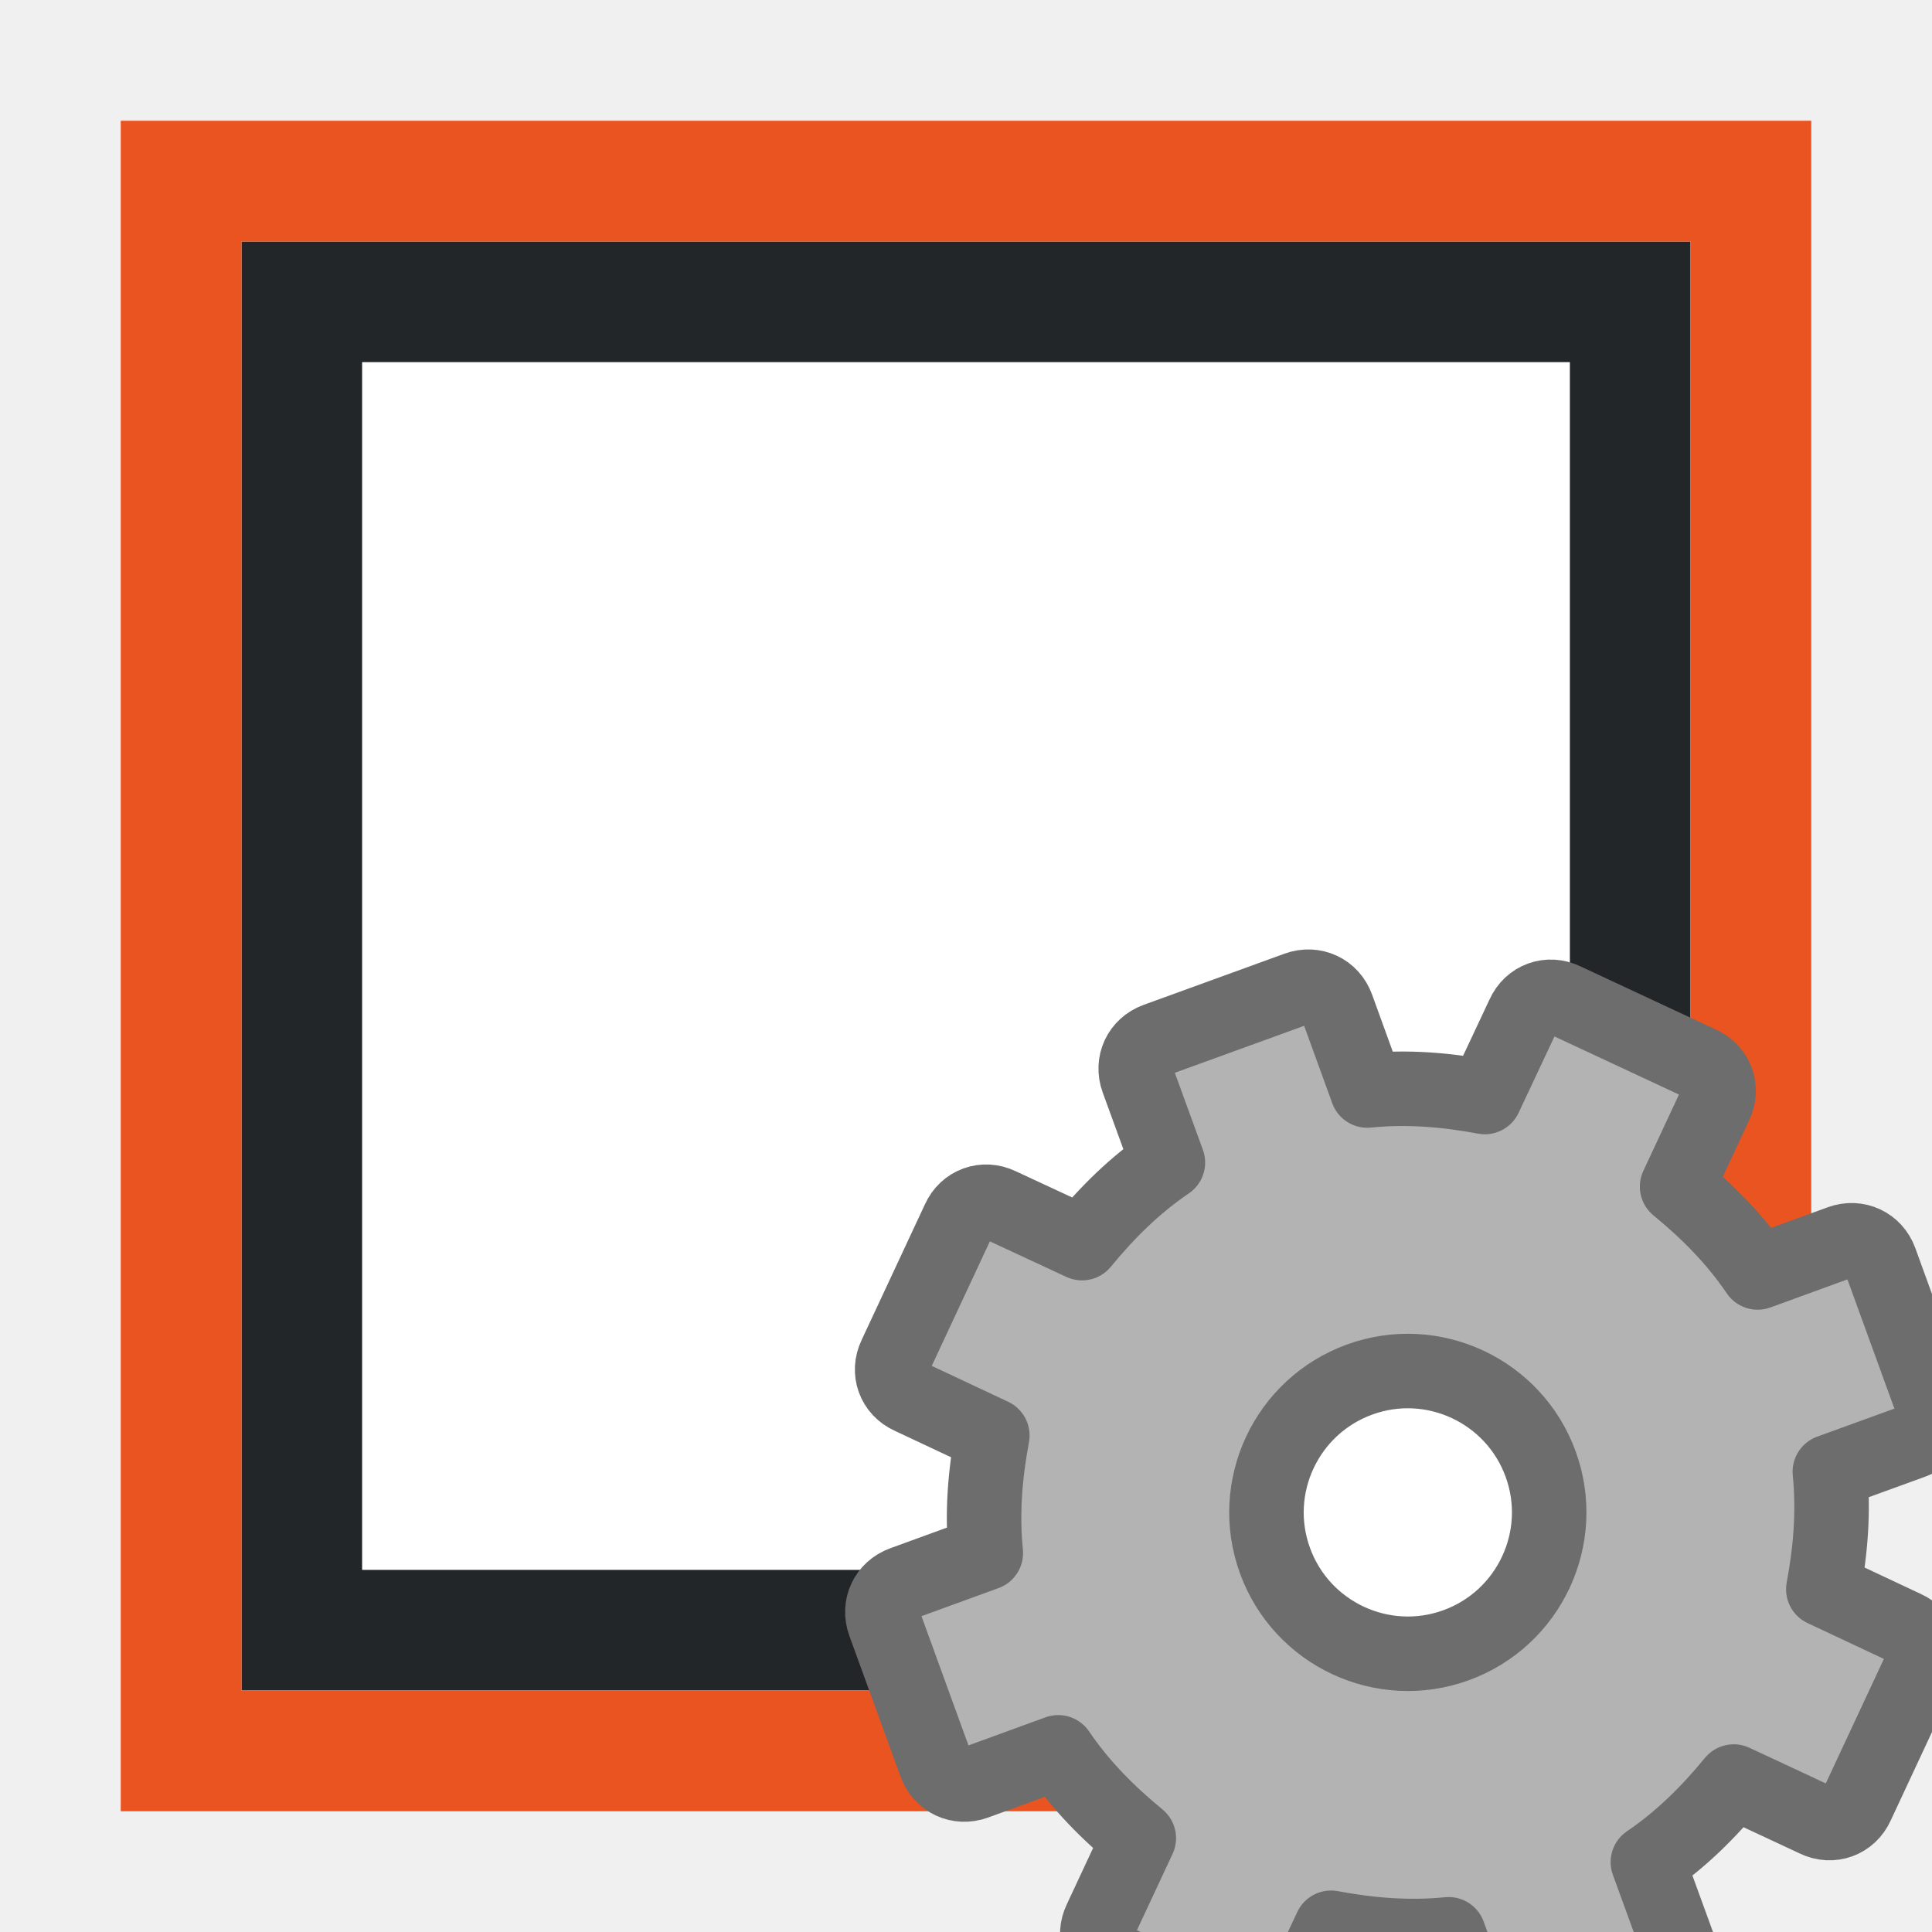
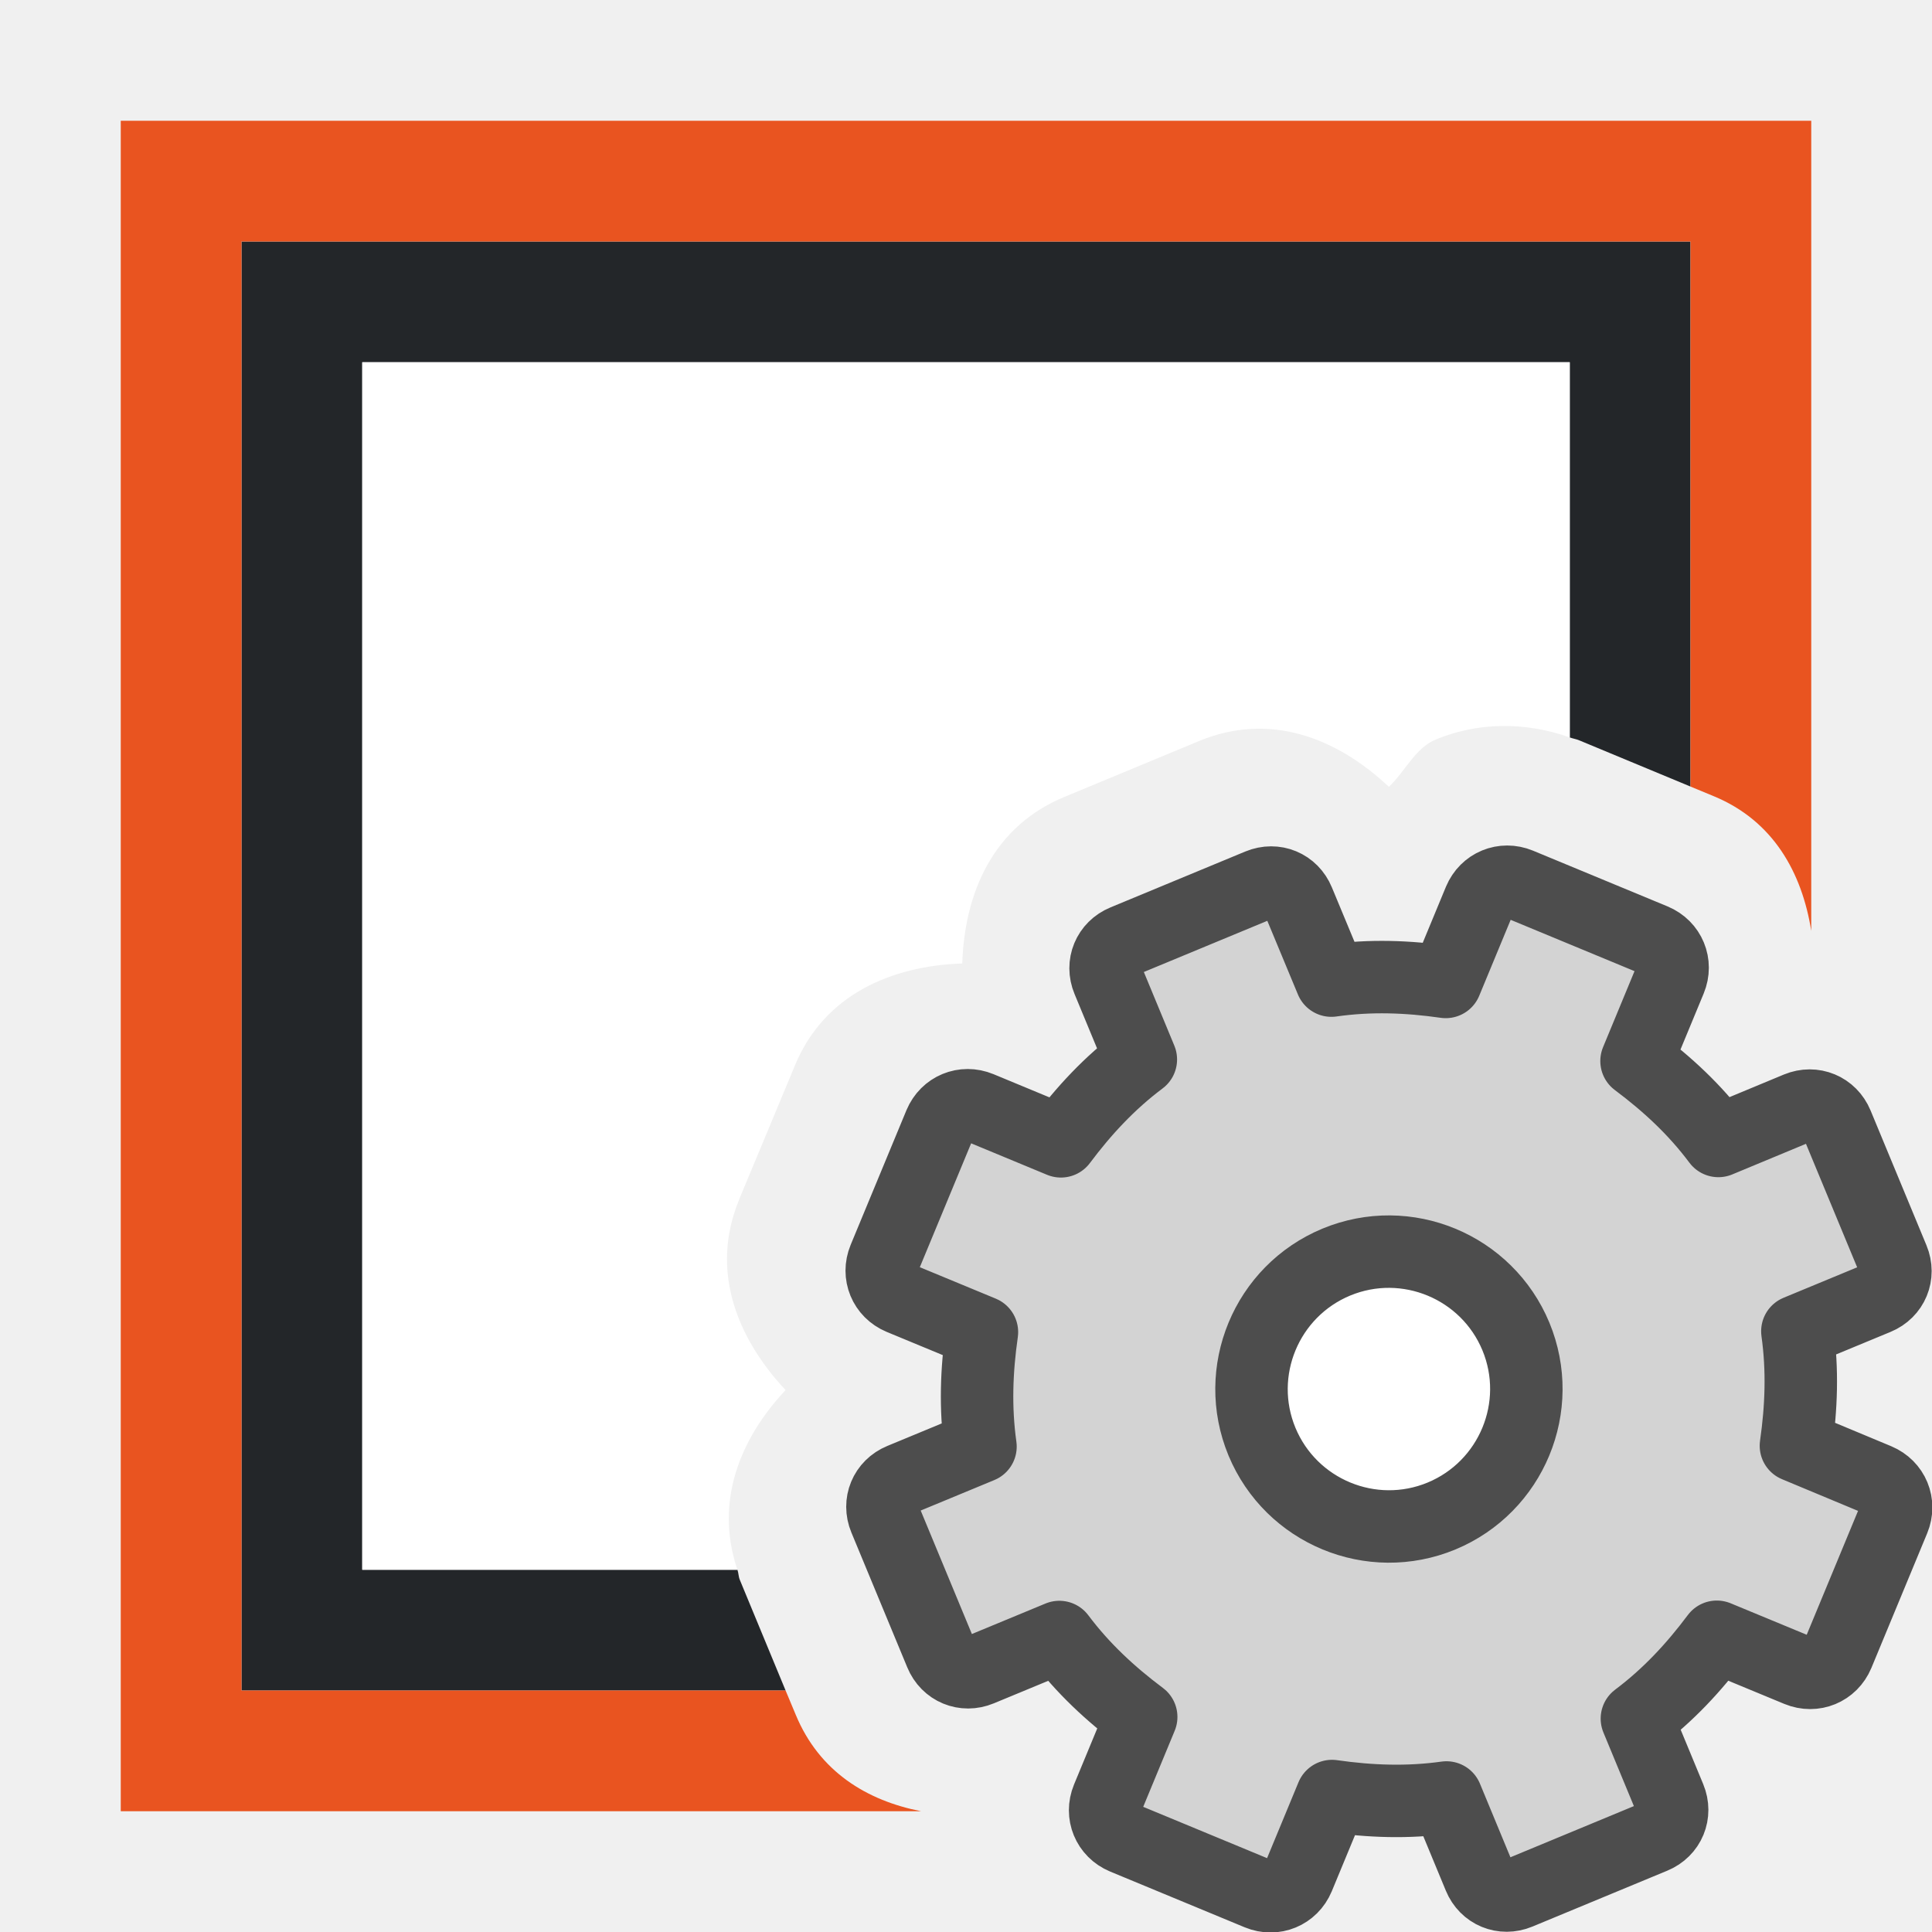
<svg xmlns="http://www.w3.org/2000/svg" viewBox="0 0 16 16" version="1.1" id="svg6">
-   <defs id="defs10" />
-   <path style="fill:#232629" d="M 2,2 V 14 l 12,10e-7 V 2 Z m 1,1 10,1e-6 V 13 L 3,13 Z" id="path2" />
-   <path style="fill:#e95420" d="M 1,1 V 15 l 12,10e-7 h 2 v -2 V 7 1 Z m 1,1 12,1e-6 V 14 L 2,14 Z" id="path4" />
-   <path id="rect824" style="opacity:1;fill:#ffffff;fill-opacity:1;stroke:none;stroke-width:2;stroke-linecap:round;stroke-linejoin:round;stroke-miterlimit:4;stroke-dasharray:none;stroke-opacity:1" d="M 3,3 13,3 V 13 l -10,-10e-7 z" />
-   <circle style="opacity:1;fill:#ffffff;fill-opacity:1;stroke:none;stroke-width:2;stroke-linecap:round;stroke-linejoin:round;stroke-miterlimit:4;stroke-dasharray:none;stroke-opacity:1" id="path824-1" cx="11.5" cy="12.5" r="1.5" />
-   <circle style="opacity:1;fill:#ffffff;fill-opacity:1;stroke:none;stroke-width:2;stroke-linecap:round;stroke-linejoin:round;stroke-miterlimit:4;stroke-dasharray:none;stroke-opacity:1" id="path824" cx="11.5" cy="14.5" r="1.5" />
-   <path style="display:block;fill:#b3b3b3;fill-opacity:1;stroke:#6d6d6d;stroke-width:0.617;stroke-linejoin:round;stroke-opacity:1" d="m 9.576,8.612 c -0.138,0.05 -0.204,0.193 -0.154,0.33 l 0.25,0.686 c -0.277,0.188 -0.504,0.415 -0.711,0.667 l -0.68,-0.316 c -0.132,-0.064 -0.281,-0.01 -0.341,0.124 l -0.525,1.125 c -0.064,0.132 -0.01,0.281 0.124,0.341 l 0.679,0.319 c -0.06,0.321 -0.087,0.642 -0.054,0.974 l -0.686,0.25 c -0.138,0.05 -0.204,0.193 -0.154,0.33 l 0.424,1.166 c 0.05,0.138 0.193,0.204 0.33,0.154 l 0.686,-0.25 c 0.188,0.277 0.415,0.504 0.667,0.711 l -0.317,0.679 c -0.064,0.132 -0.01,0.281 0.124,0.341 l 1.125,0.525 c 0.132,0.064 0.281,0.01 0.341,-0.124 l 0.319,-0.679 c 0.321,0.06 0.642,0.087 0.974,0.054 l 0.25,0.688 c 0.05,0.138 0.193,0.204 0.33,0.154 l 1.166,-0.424 c 0.138,-0.05 0.204,-0.193 0.154,-0.33 l -0.25,-0.686 c 0.277,-0.188 0.504,-0.415 0.711,-0.667 l 0.679,0.317 c 0.132,0.064 0.281,0.01 0.341,-0.124 l 0.525,-1.125 c 0.064,-0.132 0.01,-0.281 -0.124,-0.341 l -0.679,-0.319 c 0.06,-0.321 0.087,-0.642 0.054,-0.974 l 0.688,-0.25 c 0.138,-0.05 0.204,-0.193 0.154,-0.33 l -0.424,-1.166 c -0.05,-0.138 -0.193,-0.204 -0.33,-0.154 l -0.686,0.25 c -0.188,-0.277 -0.415,-0.504 -0.667,-0.711 l 0.317,-0.679 c 0.064,-0.132 0.01,-0.281 -0.124,-0.341 l -1.125,-0.525 c -0.132,-0.064 -0.281,-0.01 -0.341,0.124 l -0.319,0.679 c -0.321,-0.06 -0.642,-0.087 -0.974,-0.054 l -0.25,-0.689 c -0.05,-0.138 -0.193,-0.204 -0.33,-0.154 z m 1.683,2.813 c 0.607,-0.221 1.279,0.093 1.5,0.7 0.221,0.607 -0.093,1.279 -0.7,1.5 -0.607,0.221 -1.279,-0.093 -1.5,-0.7 -0.221,-0.607 0.093,-1.279 0.7,-1.5 z" display="block" id="path34" />
+   <defs id="defs10">
+     <linearGradient id="e" gradientUnits="userSpaceOnUse" x1="9.721" x2="9.721" y1="2.733" y2="15.752" gradientTransform="matrix(1.051306,-0.4354654,0.4354654,1.051306,-5.966936,4.266501)">
+       <stop offset="0" stop-color="#888" id="stop26" />
+       <stop offset="1" stop-color="#626262" id="stop28" />
+     </linearGradient>
+   </defs>
+   <path id="path2" style="fill:#232629" d="M 2 2 L 2 14 L 6.506 14 L 6.127 13.084 C 6.115 13.055 6.117 13.028 6.107 13 L 3 13 L 3 3 L 13 3 L 13 6.107 C 13.026 6.117 13.052 6.12 13.078 6.131 L 14 6.514 L 14 2 L 2 2 z " />
+   <path id="path4" style="fill:#e95420" d="M 1 1 L 1 15 L 7.629 15 C 7.18 14.912 6.786 14.674 6.59 14.201 L 6.506 14 L 2 14 L 2 2 L 14 2 L 14 6.514 L 14.193 6.594 C 14.687 6.798 14.923 7.228 15 7.709 L 15 7 L 15 1 L 1 1 z " />
+   <path id="rect824" style="opacity:1;fill:#ffffff;fill-opacity:1;stroke:none;stroke-width:2;stroke-linecap:round;stroke-linejoin:round;stroke-miterlimit:4;stroke-dasharray:none;stroke-opacity:1" d="M 3 3 L 3 13 L 6.107 13 C 5.917 12.442 6.125 11.917 6.506 11.512 C 6.104 11.083 5.878 10.522 6.121 9.936 A 1 1 0 0 0 6.121 9.934 L 6.584 8.822 C 6.826 8.237 7.382 7.999 7.969 7.979 C 7.988 7.393 8.225 6.844 8.814 6.6 L 9.93 6.137 C 10.521 5.892 11.076 6.115 11.502 6.516 C 11.637 6.389 11.72 6.195 11.889 6.125 C 12.23 5.983 12.622 5.973 13 6.107 L 13 3 L 3 3 z M 11.441 11.363 C 11.378 11.389 11.328 11.513 11.354 11.574 C 11.38 11.637 11.503 11.688 11.564 11.662 C 11.627 11.636 11.678 11.513 11.652 11.451 C 11.626 11.388 11.503 11.338 11.441 11.363 z " />
+   <g id="g1425">
+     <circle style="fill:#ffffff;fill-opacity:1;fill-rule:evenodd;stroke:none;stroke-width:2;stroke-linecap:round;stroke-linejoin:round;stroke-miterlimit:4;stroke-dasharray:none;stroke-opacity:1" id="path1328" cx="11.5" cy="11.5" r="1.5" />
+     <path d="m 9.311,7.792 c -0.131,0.054 -0.189,0.195 -0.135,0.325 l 0.272,0.657 c -0.26,0.195 -0.472,0.424 -0.662,0.678 L 8.113,9.173 c -0.131,-0.054 -0.274,0.005 -0.329,0.136 l -0.462,1.115 c -0.054,0.131 0.005,0.274 0.136,0.329 l 0.674,0.279 c -0.045,0.314 -0.057,0.626 -0.012,0.948 l -0.657,0.272 c -0.131,0.054 -0.189,0.195 -0.135,0.325 l 0.463,1.117 c 0.054,0.131 0.195,0.189 0.325,0.135 l 0.657,-0.272 c 0.195,0.26 0.424,0.472 0.678,0.662 l -0.279,0.674 c -0.054,0.131 0.005,0.274 0.136,0.329 l 1.115,0.462 c 0.131,0.054 0.274,-0.005 0.329,-0.136 l 0.279,-0.674 c 0.314,0.045 0.626,0.057 0.948,0.012 l 0.272,0.657 c 0.054,0.131 0.195,0.189 0.325,0.135 l 1.117,-0.463 c 0.131,-0.054 0.189,-0.195 0.135,-0.325 l -0.272,-0.657 c 0.26,-0.195 0.472,-0.424 0.662,-0.678 l 0.674,0.279 c 0.131,0.054 0.274,-0.005 0.329,-0.136 l 0.462,-1.115 c 0.054,-0.131 -0.005,-0.274 -0.136,-0.329 L 14.873,11.973 c 0.045,-0.314 0.057,-0.626 0.012,-0.948 l 0.657,-0.272 c 0.131,-0.054 0.189,-0.195 0.135,-0.325 L 15.214,9.311 C 15.16,9.181 15.019,9.122 14.888,9.176 L 14.231,9.449 C 14.036,9.188 13.807,8.977 13.553,8.787 l 0.279,-0.674 c 0.054,-0.131 -0.005,-0.274 -0.136,-0.329 L 12.581,7.322 c -0.131,-0.054 -0.274,0.005 -0.329,0.136 L 11.973,8.132 C 11.659,8.087 11.348,8.075 11.026,8.121 L 10.753,7.464 C 10.699,7.333 10.559,7.275 10.428,7.329 Z m 1.756,2.66 c 0.58,-0.24 1.246,0.036 1.487,0.616 0.24,0.58 -0.036,1.246 -0.616,1.487 -0.58,0.24 -1.246,-0.036 -1.487,-0.616 -0.24,-0.58 0.036,-1.246 0.616,-1.487 z" display="block" fill="url(#d)" stroke="url(#e)" stroke-linejoin="round" stroke-width="0.6" id="path42" style="fill:#d3d3d3;fill-opacity:1;stroke:#4d4d4d;stroke-opacity:1" />
+   </g>
</svg>
